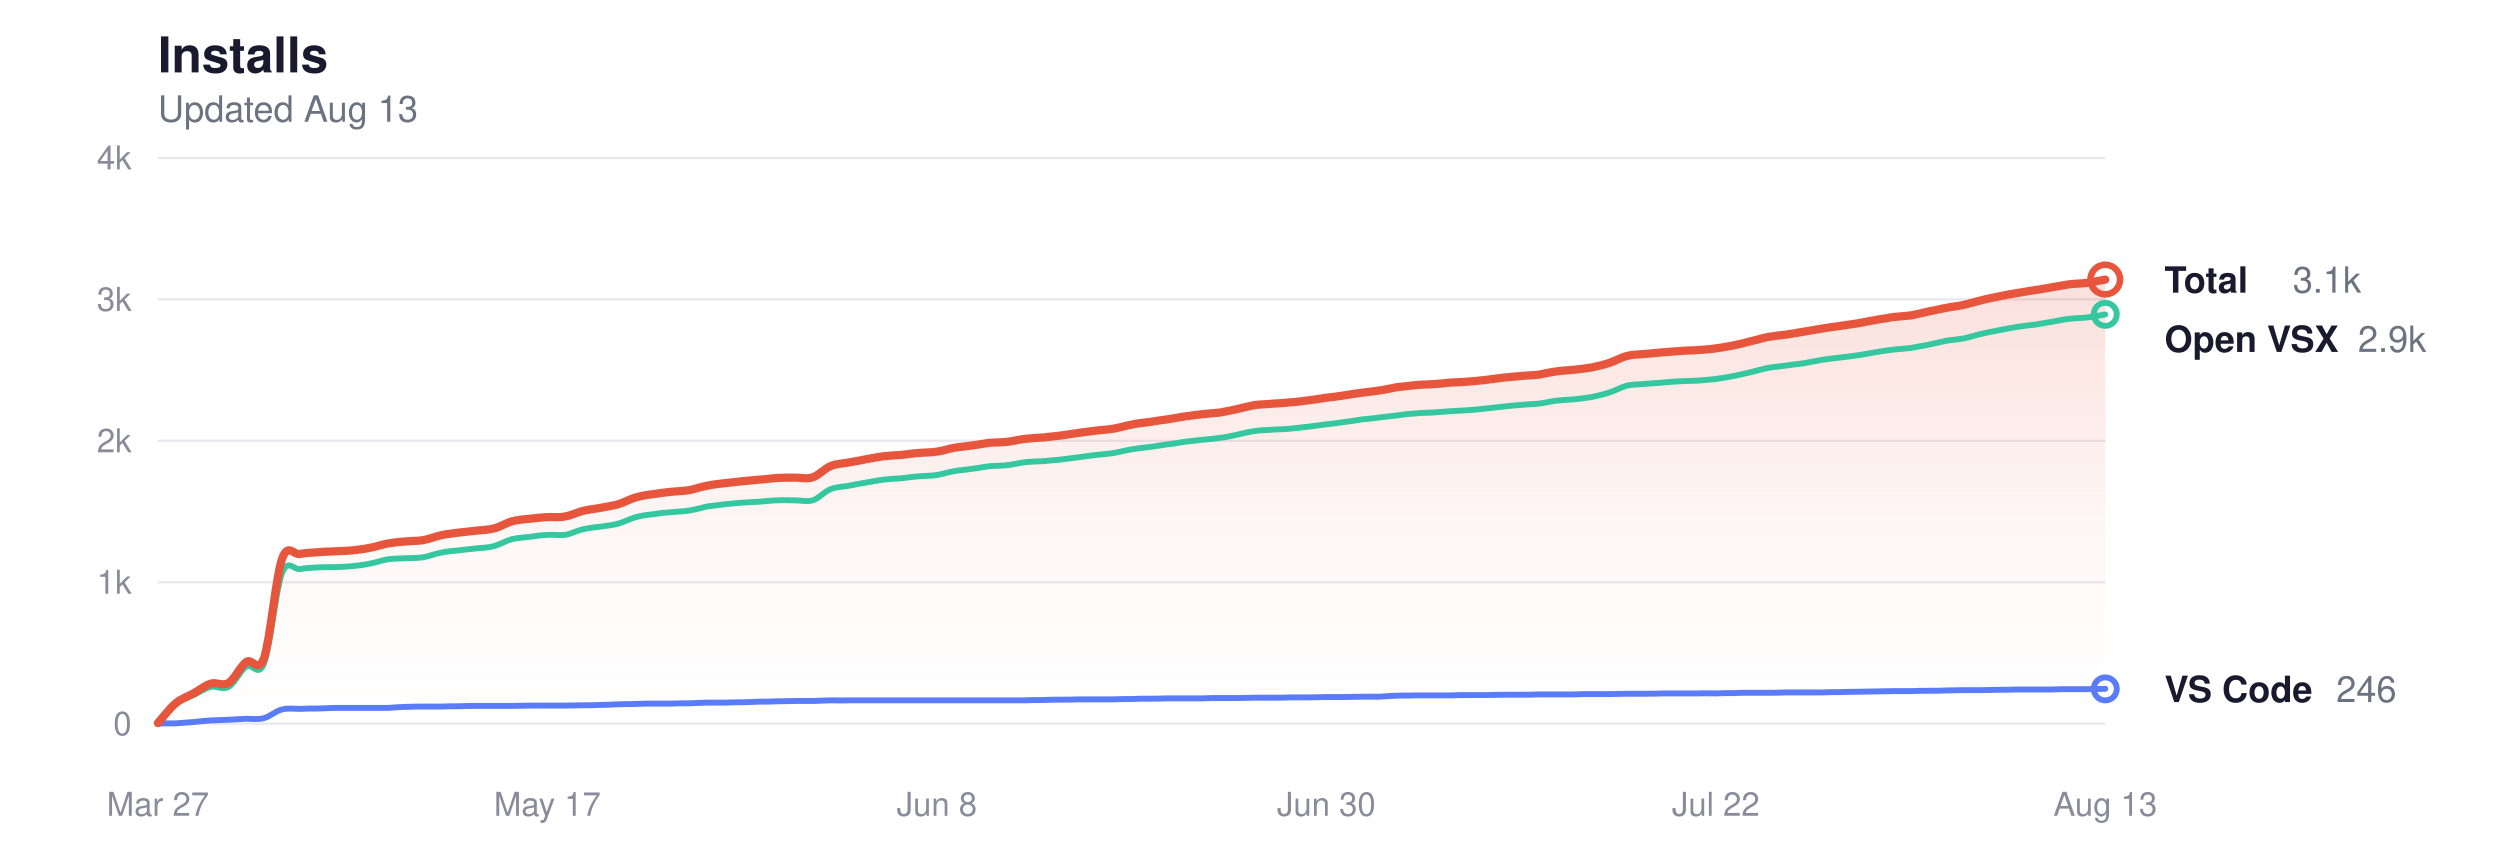
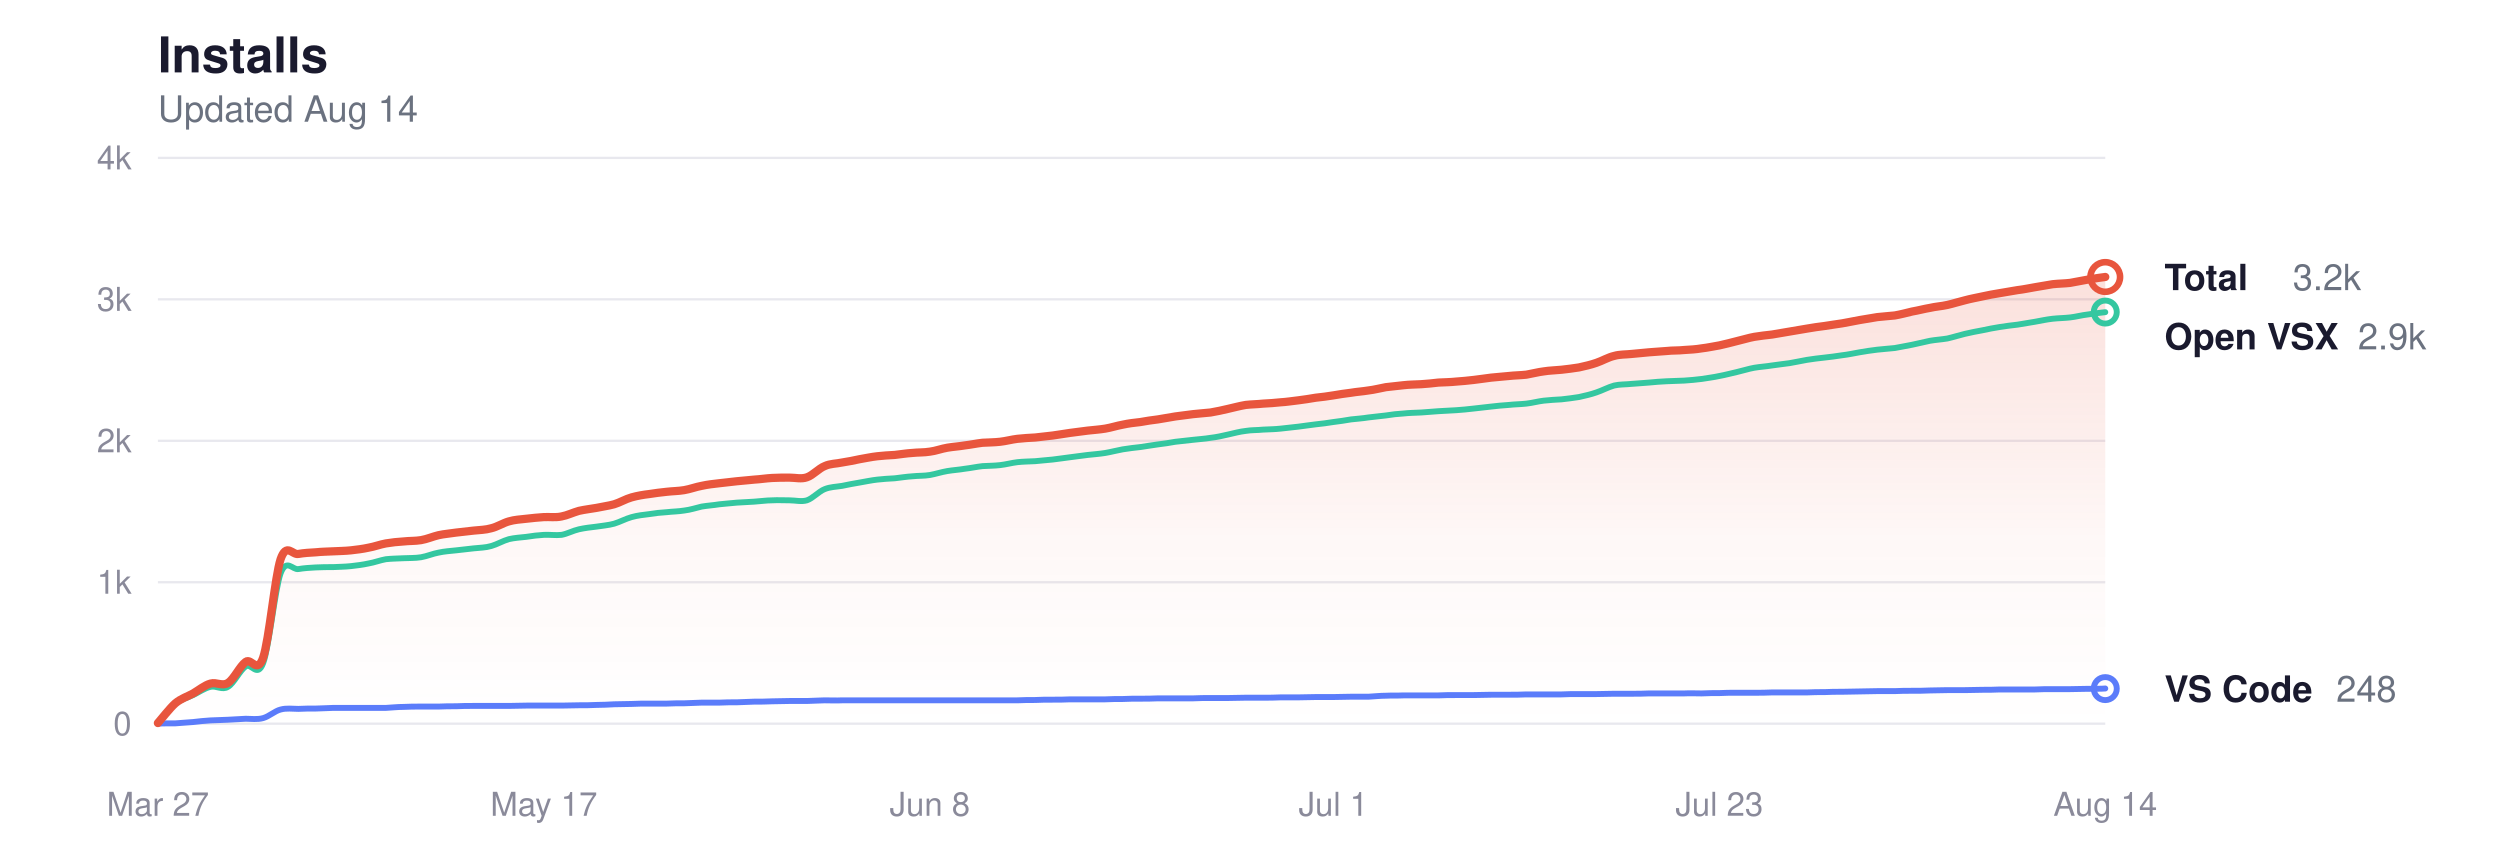
<svg xmlns="http://www.w3.org/2000/svg" viewBox="0 0 760 260" width="760" height="260" role="img" aria-label="Glassy install history">
  <style>
  svg { color-scheme: light dark; }
  .title      { fill: #1a1a2e; font-size: 15px; font-weight: 600; }
  .subtitle   { fill: #6b7280; font-size: 11px; font-weight: 400; }
  .grid       { stroke: #e8e8ee; }
  .axis-label { fill: #8a8a9a; font-size: 10px; }
  .line-total   { stroke: #e8553d; }
  .line-vscode  { stroke: #5b7cfa; }
  .line-openvsx { stroke: #34c7a0; }
  .dot-total   { fill: transparent; stroke: #e8553d; }
  .dot-vscode  { fill: transparent; stroke: #5b7cfa; }
  .dot-openvsx { fill: transparent; stroke: #34c7a0; }
  .end-label       { fill: #1a1a2e; font-size: 11px; font-weight: 600; }
  .end-value       { fill: #6b7280; font-size: 11px; font-weight: 400; }
  .area-total-top    { stop-color: #e8553d; }
  .area-total-bottom { stop-color: #e8553d; }

  @media (prefers-color-scheme: dark) {
    .title      { fill: #e2e2e8; }
    .subtitle   { fill: #8b949e; }
    .grid       { stroke: #2d2d3d; }
    .axis-label { fill: #6e7681; }
    .line-total   { stroke: #ff9b85; }
    .line-vscode  { stroke: #8da4ff; }
    .line-openvsx { stroke: #5eead4; }
    .dot-total   { stroke: #ff9b85; }
    .dot-vscode  { stroke: #8da4ff; }
    .dot-openvsx { stroke: #5eead4; }
    .end-label       { fill: #e2e2e8; }
    .end-value       { fill: #8b949e; }
    .area-total-top    { stop-color: #ff9b85; }
    .area-total-bottom { stop-color: #ff9b85; }
  }
</style>
  <defs>
    <linearGradient id="areaGrad" x1="0" y1="0" x2="0" y2="1">
      <stop offset="0%" class="area-total-top" stop-opacity="0.18" />
      <stop offset="60%" class="area-total-bottom" stop-opacity="0.04" />
      <stop offset="100%" class="area-total-bottom" stop-opacity="0" />
    </linearGradient>
  </defs>
  <text x="48" y="22" class="title" font-family="-apple-system, BlinkMacSystemFont, 'Segoe UI', Helvetica, sans-serif">Installs</text>
-   <text x="48" y="37" class="subtitle" font-family="-apple-system, BlinkMacSystemFont, 'Segoe UI', Helvetica, sans-serif">Updated Aug 13</text>
+   <text x="48" y="37" class="subtitle" font-family="-apple-system, BlinkMacSystemFont, 'Segoe UI', Helvetica, sans-serif">Updated Aug 14</text>
  <line x1="48" y1="220" x2="640" y2="220" class="grid" stroke-width="0.7" />
  <text x="40" y="223.5" class="axis-label" text-anchor="end" font-family="-apple-system, BlinkMacSystemFont, 'Segoe UI', Helvetica, sans-serif">0</text>
  <line x1="48" y1="177" x2="640" y2="177" class="grid" stroke-width="0.7" />
  <text x="40" y="180.5" class="axis-label" text-anchor="end" font-family="-apple-system, BlinkMacSystemFont, 'Segoe UI', Helvetica, sans-serif">1k</text>
  <line x1="48" y1="134" x2="640" y2="134" class="grid" stroke-width="0.7" />
  <text x="40" y="137.5" class="axis-label" text-anchor="end" font-family="-apple-system, BlinkMacSystemFont, 'Segoe UI', Helvetica, sans-serif">2k</text>
  <line x1="48" y1="91" x2="640" y2="91" class="grid" stroke-width="0.7" />
  <text x="40" y="94.5" class="axis-label" text-anchor="end" font-family="-apple-system, BlinkMacSystemFont, 'Segoe UI', Helvetica, sans-serif">3k</text>
  <line x1="48" y1="48" x2="640" y2="48" class="grid" stroke-width="0.7" />
  <text x="40" y="51.5" class="axis-label" text-anchor="end" font-family="-apple-system, BlinkMacSystemFont, 'Segoe UI', Helvetica, sans-serif">4k</text>
  <text x="48" y="248" class="axis-label" text-anchor="middle" font-family="-apple-system, BlinkMacSystemFont, 'Segoe UI', Helvetica, sans-serif">Mar 27</text>
-   <text x="166.4" y="248" class="axis-label" text-anchor="middle" font-family="-apple-system, BlinkMacSystemFont, 'Segoe UI', Helvetica, sans-serif">May 17</text>
-   <text x="284.8" y="248" class="axis-label" text-anchor="middle" font-family="-apple-system, BlinkMacSystemFont, 'Segoe UI', Helvetica, sans-serif">Jun 8</text>
-   <text x="403.2" y="248" class="axis-label" text-anchor="middle" font-family="-apple-system, BlinkMacSystemFont, 'Segoe UI', Helvetica, sans-serif">Jun 30</text>
-   <text x="521.6" y="248" class="axis-label" text-anchor="middle" font-family="-apple-system, BlinkMacSystemFont, 'Segoe UI', Helvetica, sans-serif">Jul 22</text>
-   <text x="640" y="248" class="axis-label" text-anchor="middle" font-family="-apple-system, BlinkMacSystemFont, 'Segoe UI', Helvetica, sans-serif">Aug 13</text>
-   <path d="M48.0,219.8 C48.9,218.8 51.6,215.3 53.4,213.8 C55.2,212.3 57.0,211.8 58.8,210.8 C60.6,209.8 62.4,208.3 64.1,207.8 C65.9,207.3 67.7,208.7 69.5,207.6 C71.3,206.5 73.1,202.5 74.9,201.2 C76.7,199.9 78.5,205.1 80.3,199.9 C82.1,194.7 83.9,175.2 85.7,170.0 C87.5,164.8 89.3,168.8 91.1,168.4 C92.8,168.1 94.6,168.0 96.4,167.9 C98.2,167.7 100.0,167.7 101.8,167.6 C103.6,167.5 105.4,167.5 107.2,167.3 C109.0,167.1 110.8,166.9 112.6,166.5 C114.4,166.2 116.2,165.5 118.0,165.2 C119.8,164.9 121.6,164.7 123.3,164.6 C125.1,164.4 126.9,164.5 128.7,164.2 C130.5,163.9 132.3,163.1 134.1,162.7 C135.9,162.3 137.7,162.2 139.5,161.9 C141.3,161.7 143.1,161.5 144.9,161.3 C146.7,161.1 148.5,161.1 150.3,160.6 C152.0,160.2 153.8,159.0 155.6,158.5 C157.4,158.0 159.2,157.9 161.0,157.7 C162.8,157.5 164.6,157.3 166.4,157.2 C168.2,157.1 170.0,157.4 171.8,157.0 C173.6,156.7 175.4,155.8 177.2,155.3 C179.0,154.9 180.8,154.7 182.5,154.4 C184.3,154.0 186.1,153.8 187.9,153.3 C189.7,152.8 191.5,151.7 193.3,151.2 C195.1,150.7 196.9,150.4 198.7,150.2 C200.5,149.9 202.3,149.7 204.1,149.5 C205.9,149.3 207.7,149.3 209.5,149.0 C211.2,148.7 213.0,148.0 214.8,147.7 C216.6,147.3 218.4,147.1 220.2,146.9 C222.0,146.7 223.8,146.5 225.6,146.3 C227.4,146.1 229.2,146.0 231.0,145.8 C232.8,145.7 234.6,145.4 236.4,145.3 C238.2,145.2 240.0,145.2 241.7,145.2 C243.5,145.2 245.3,145.7 247.1,145.1 C248.9,144.5 250.7,142.4 252.5,141.7 C254.3,140.9 256.1,141.0 257.9,140.6 C259.7,140.3 261.5,140.0 263.3,139.6 C265.1,139.3 266.9,138.9 268.7,138.7 C270.4,138.5 272.2,138.4 274.0,138.3 C275.8,138.1 277.6,137.8 279.4,137.7 C281.2,137.5 283.0,137.6 284.8,137.3 C286.6,137.1 288.4,136.4 290.2,136.1 C292.0,135.8 293.8,135.7 295.6,135.4 C297.4,135.2 299.2,134.8 300.9,134.6 C302.7,134.5 304.5,134.5 306.3,134.3 C308.1,134.1 309.9,133.6 311.7,133.4 C313.5,133.2 315.3,133.1 317.1,133.0 C318.9,132.8 320.7,132.6 322.5,132.4 C324.3,132.1 326.1,131.9 327.9,131.6 C329.6,131.4 331.4,131.1 333.2,130.9 C335.0,130.7 336.8,130.6 338.6,130.3 C340.4,130.0 342.2,129.4 344.0,129.1 C345.8,128.7 347.6,128.5 349.4,128.3 C351.2,128.0 353.0,127.7 354.8,127.5 C356.6,127.2 358.4,126.9 360.1,126.6 C361.9,126.4 363.7,126.1 365.5,125.9 C367.3,125.7 369.1,125.6 370.9,125.4 C372.7,125.1 374.5,124.7 376.3,124.3 C378.1,123.9 379.9,123.4 381.7,123.1 C383.5,122.9 385.3,122.9 387.1,122.7 C388.8,122.6 390.6,122.5 392.4,122.3 C394.2,122.2 396.0,121.9 397.8,121.7 C399.6,121.5 401.4,121.2 403.2,120.9 C405.0,120.7 406.8,120.5 408.6,120.2 C410.4,119.9 412.2,119.6 414.0,119.4 C415.8,119.1 417.6,119.0 419.3,118.7 C421.1,118.5 422.9,118.0 424.7,117.7 C426.5,117.5 428.3,117.3 430.1,117.1 C431.9,116.9 433.7,116.9 435.5,116.8 C437.3,116.7 439.1,116.5 440.9,116.3 C442.7,116.2 444.5,116.2 446.3,116.0 C448.0,115.9 449.8,115.7 451.6,115.5 C453.4,115.3 455.2,115.0 457.0,114.8 C458.8,114.6 460.6,114.5 462.4,114.3 C464.2,114.1 466.0,114.1 467.8,113.9 C469.6,113.6 471.4,113.1 473.2,112.9 C475.0,112.6 476.8,112.6 478.5,112.4 C480.3,112.2 482.1,112.0 483.9,111.7 C485.7,111.3 487.5,110.9 489.3,110.3 C491.1,109.7 492.9,108.6 494.7,108.2 C496.5,107.7 498.3,107.8 500.1,107.6 C501.9,107.4 503.7,107.3 505.5,107.1 C507.2,107.0 509.0,106.8 510.8,106.7 C512.6,106.5 514.4,106.6 516.2,106.4 C518.0,106.3 519.8,106.2 521.6,105.9 C523.4,105.7 525.2,105.3 527.0,105.0 C528.8,104.6 530.6,104.2 532.4,103.7 C534.2,103.3 536.0,102.7 537.7,102.4 C539.5,102.1 541.3,101.9 543.1,101.7 C544.9,101.4 546.7,101.1 548.5,100.8 C550.3,100.5 552.1,100.2 553.9,99.9 C555.7,99.6 557.5,99.3 559.3,99.1 C561.1,98.8 562.9,98.6 564.7,98.3 C566.4,98.0 568.2,97.6 570.0,97.3 C571.8,97.0 573.6,96.7 575.4,96.4 C577.2,96.2 579.0,96.1 580.8,95.9 C582.6,95.6 584.4,95.1 586.2,94.7 C588.0,94.4 589.8,93.9 591.6,93.6 C593.4,93.2 595.2,93.1 596.9,92.7 C598.7,92.3 600.5,91.7 602.3,91.3 C604.1,90.8 605.9,90.5 607.7,90.1 C609.5,89.7 611.3,89.4 613.1,89.1 C614.9,88.8 616.7,88.5 618.5,88.2 C620.3,88.0 622.1,87.6 623.9,87.3 C625.6,87.0 627.4,86.7 629.2,86.4 C631.0,86.2 632.8,86.2 634.6,86.0 C636.4,85.7 639.1,85.1 640.0,85.0 L640.0,220.0 L48.0,220.0 Z" fill="url(#areaGrad)" />
-   <path d="M48.0,219.9 C48.9,218.9 51.6,215.3 53.4,213.9 C55.2,212.5 57.0,212.2 58.8,211.3 C60.6,210.5 62.4,209.2 64.1,208.8 C65.9,208.4 67.7,209.9 69.5,208.8 C71.3,207.8 73.1,203.8 74.9,202.6 C76.7,201.4 78.5,206.3 80.3,201.6 C82.1,196.9 83.9,179.1 85.7,174.3 C87.5,169.6 89.3,173.3 91.1,173.0 C92.8,172.7 94.6,172.6 96.4,172.5 C98.2,172.4 100.0,172.4 101.8,172.4 C103.6,172.3 105.4,172.3 107.2,172.1 C109.0,171.9 110.8,171.7 112.6,171.3 C114.4,171.0 116.2,170.3 118.0,170.0 C119.8,169.8 121.6,169.8 123.3,169.7 C125.1,169.6 126.9,169.7 128.7,169.4 C130.5,169.1 132.3,168.3 134.1,168.0 C135.9,167.6 137.7,167.5 139.5,167.3 C141.3,167.1 143.1,166.9 144.9,166.7 C146.7,166.5 148.5,166.5 150.3,166.0 C152.0,165.5 153.8,164.4 155.6,163.9 C157.4,163.5 159.2,163.4 161.0,163.2 C162.8,162.9 164.6,162.7 166.4,162.6 C168.2,162.5 170.0,162.8 171.8,162.6 C173.6,162.3 175.4,161.3 177.2,160.9 C179.0,160.5 180.8,160.3 182.5,160.1 C184.3,159.8 186.1,159.7 187.9,159.2 C189.7,158.7 191.5,157.7 193.3,157.2 C195.1,156.7 196.9,156.5 198.7,156.3 C200.5,156.0 202.3,155.8 204.1,155.7 C205.9,155.5 207.7,155.5 209.5,155.2 C211.2,155.0 213.0,154.4 214.8,154.0 C216.6,153.7 218.4,153.6 220.2,153.3 C222.0,153.1 223.8,153.0 225.6,152.8 C227.4,152.7 229.2,152.6 231.0,152.5 C232.8,152.4 234.6,152.1 236.4,152.1 C238.2,152.0 240.0,152.1 241.7,152.1 C243.5,152.1 245.3,152.6 247.1,152.1 C248.9,151.5 250.7,149.4 252.5,148.7 C254.3,148.0 256.1,148.0 257.9,147.7 C259.7,147.3 261.5,147.0 263.3,146.7 C265.1,146.4 266.9,146.0 268.7,145.8 C270.4,145.6 272.2,145.5 274.0,145.4 C275.8,145.2 277.6,144.9 279.4,144.8 C281.2,144.6 283.0,144.7 284.8,144.4 C286.6,144.1 288.4,143.5 290.2,143.2 C292.0,142.9 293.8,142.8 295.6,142.5 C297.4,142.3 299.2,141.9 300.9,141.7 C302.7,141.6 304.5,141.6 306.3,141.4 C308.1,141.2 309.9,140.7 311.7,140.5 C313.5,140.3 315.3,140.3 317.1,140.2 C318.9,140.0 320.7,139.9 322.5,139.7 C324.3,139.5 326.1,139.2 327.9,139.0 C329.6,138.8 331.4,138.5 333.2,138.3 C335.0,138.1 336.8,138.0 338.6,137.7 C340.4,137.4 342.2,136.9 344.0,136.6 C345.8,136.3 347.6,136.1 349.4,135.9 C351.2,135.6 353.0,135.4 354.8,135.1 C356.6,134.9 358.4,134.6 360.1,134.3 C361.9,134.1 363.7,133.9 365.5,133.7 C367.3,133.5 369.1,133.4 370.9,133.1 C372.7,132.9 374.5,132.5 376.3,132.1 C378.1,131.7 379.9,131.2 381.7,131.0 C383.5,130.7 385.3,130.8 387.1,130.6 C388.8,130.5 390.6,130.5 392.4,130.3 C394.2,130.1 396.0,129.9 397.8,129.7 C399.6,129.5 401.4,129.2 403.2,129.0 C405.0,128.8 406.8,128.6 408.6,128.3 C410.4,128.1 412.2,127.8 414.0,127.5 C415.8,127.3 417.6,127.2 419.3,126.9 C421.1,126.7 422.9,126.5 424.7,126.3 C426.5,126.0 428.3,125.8 430.1,125.7 C431.9,125.5 433.7,125.5 435.5,125.4 C437.3,125.3 439.1,125.1 440.9,125.0 C442.7,124.9 444.5,124.8 446.3,124.7 C448.0,124.6 449.8,124.4 451.6,124.2 C453.4,124.0 455.2,123.8 457.0,123.6 C458.8,123.4 460.6,123.2 462.4,123.1 C464.2,122.9 466.0,122.9 467.8,122.7 C469.6,122.5 471.4,122.0 473.2,121.8 C475.0,121.6 476.8,121.5 478.5,121.4 C480.3,121.2 482.1,121.0 483.9,120.7 C485.7,120.3 487.5,119.9 489.3,119.3 C491.1,118.7 492.9,117.7 494.7,117.2 C496.5,116.8 498.3,116.9 500.1,116.7 C501.9,116.6 503.7,116.4 505.5,116.3 C507.2,116.1 509.0,116.0 510.8,115.9 C512.6,115.8 514.4,115.8 516.2,115.7 C518.0,115.6 519.8,115.4 521.6,115.2 C523.4,114.9 525.2,114.7 527.0,114.3 C528.8,114.0 530.6,113.5 532.4,113.1 C534.2,112.7 536.0,112.1 537.7,111.8 C539.5,111.5 541.3,111.4 543.1,111.1 C544.9,110.9 546.7,110.6 548.5,110.4 C550.3,110.1 552.1,109.7 553.9,109.4 C555.7,109.1 557.5,108.9 559.3,108.7 C561.1,108.5 562.9,108.3 564.7,108.0 C566.4,107.8 568.2,107.4 570.0,107.1 C571.8,106.8 573.6,106.5 575.4,106.3 C577.2,106.1 579.0,106.0 580.8,105.8 C582.6,105.5 584.4,105.1 586.2,104.8 C588.0,104.4 589.8,104.0 591.6,103.6 C593.4,103.3 595.2,103.2 596.9,102.9 C598.7,102.5 600.5,101.9 602.3,101.5 C604.1,101.1 605.9,100.7 607.7,100.4 C609.5,100.0 611.3,99.7 613.1,99.4 C614.9,99.1 616.7,98.9 618.5,98.7 C620.3,98.4 622.1,98.1 623.9,97.8 C625.6,97.5 627.4,97.1 629.2,96.9 C631.0,96.7 632.8,96.7 634.6,96.5 C636.4,96.3 639.1,95.7 640.0,95.6" fill="none" class="line-openvsx" stroke-width="1.8" stroke-linecap="round" stroke-linejoin="round" />
-   <path d="M48.0,220.0 C48.9,219.9 51.6,219.9 53.4,219.9 C55.2,219.8 57.0,219.6 58.8,219.5 C60.6,219.3 62.4,219.1 64.1,219.0 C65.9,218.9 67.7,218.9 69.5,218.8 C71.3,218.7 73.1,218.6 74.9,218.5 C76.7,218.5 78.5,218.8 80.3,218.3 C82.1,217.8 83.9,216.1 85.7,215.7 C87.5,215.2 89.3,215.5 91.1,215.5 C92.8,215.4 94.6,215.4 96.4,215.4 C98.2,215.3 100.0,215.3 101.8,215.2 C103.6,215.2 105.4,215.2 107.2,215.2 C109.0,215.2 110.8,215.2 112.6,215.2 C114.4,215.2 116.2,215.2 118.0,215.2 C119.8,215.1 121.6,214.9 123.3,214.9 C125.1,214.8 126.9,214.8 128.7,214.8 C130.5,214.8 132.3,214.8 134.1,214.8 C135.9,214.7 137.7,214.7 139.5,214.7 C141.3,214.6 143.1,214.6 144.9,214.6 C146.7,214.6 148.5,214.6 150.3,214.6 C152.0,214.6 153.8,214.6 155.6,214.6 C157.4,214.6 159.2,214.5 161.0,214.5 C162.8,214.5 164.6,214.5 166.4,214.5 C168.2,214.5 170.0,214.5 171.8,214.5 C173.6,214.5 175.4,214.4 177.2,214.4 C179.0,214.4 180.8,214.4 182.5,214.3 C184.3,214.3 186.1,214.2 187.9,214.1 C189.7,214.1 191.5,214.0 193.3,214.0 C195.1,213.9 196.9,213.9 198.7,213.9 C200.5,213.9 202.3,213.9 204.1,213.9 C205.9,213.8 207.7,213.8 209.5,213.8 C211.2,213.7 213.0,213.7 214.8,213.6 C216.6,213.6 218.4,213.6 220.2,213.6 C222.0,213.5 223.8,213.5 225.6,213.5 C227.4,213.4 229.2,213.4 231.0,213.3 C232.8,213.3 234.6,213.3 236.4,213.2 C238.2,213.2 240.0,213.1 241.7,213.1 C243.5,213.1 245.3,213.1 247.1,213.1 C248.9,213.0 250.7,213.0 252.5,212.9 C254.3,212.9 256.1,213.0 257.9,212.9 C259.7,212.9 261.5,212.9 263.3,212.9 C265.1,212.9 266.9,212.9 268.7,212.9 C270.4,212.9 272.2,212.9 274.0,212.9 C275.8,212.9 277.6,212.9 279.4,212.9 C281.2,212.9 283.0,212.9 284.8,212.9 C286.6,212.9 288.4,212.9 290.2,212.9 C292.0,212.9 293.8,212.9 295.6,212.9 C297.4,212.9 299.2,212.9 300.9,212.9 C302.7,212.9 304.5,212.9 306.3,212.9 C308.1,212.9 309.9,212.9 311.7,212.9 C313.5,212.8 315.3,212.8 317.1,212.8 C318.9,212.7 320.7,212.7 322.5,212.7 C324.3,212.7 326.1,212.7 327.9,212.6 C329.6,212.6 331.4,212.6 333.2,212.6 C335.0,212.6 336.8,212.6 338.6,212.6 C340.4,212.5 342.2,212.5 344.0,212.5 C345.8,212.4 347.6,212.4 349.4,212.4 C351.2,212.4 353.0,212.4 354.8,212.3 C356.6,212.3 358.4,212.3 360.1,212.3 C361.9,212.3 363.7,212.3 365.5,212.3 C367.3,212.2 369.1,212.2 370.9,212.2 C372.7,212.2 374.5,212.2 376.3,212.2 C378.1,212.2 379.9,212.1 381.7,212.1 C383.5,212.1 385.3,212.1 387.1,212.1 C388.8,212.1 390.6,212.1 392.4,212.0 C394.2,212.0 396.0,212.0 397.8,212.0 C399.6,212.0 401.4,211.9 403.2,211.9 C405.0,211.9 406.8,211.9 408.6,211.9 C410.4,211.9 412.2,211.8 414.0,211.8 C415.8,211.8 417.6,211.8 419.3,211.8 C421.1,211.7 422.9,211.5 424.7,211.5 C426.5,211.4 428.3,211.5 430.1,211.4 C431.9,211.4 433.7,211.4 435.5,211.4 C437.3,211.4 439.1,211.4 440.9,211.4 C442.7,211.3 444.5,211.3 446.3,211.3 C448.0,211.3 449.8,211.3 451.6,211.3 C453.4,211.3 455.2,211.2 457.0,211.2 C458.8,211.2 460.6,211.2 462.4,211.2 C464.2,211.2 466.0,211.2 467.8,211.1 C469.6,211.1 471.4,211.1 473.2,211.1 C475.0,211.1 476.8,211.1 478.5,211.1 C480.3,211.0 482.1,211.0 483.9,211.0 C485.7,211.0 487.5,211.0 489.3,211.0 C491.1,211.0 492.9,210.9 494.7,210.9 C496.5,210.9 498.3,210.9 500.1,210.9 C501.9,210.9 503.7,210.9 505.5,210.8 C507.2,210.8 509.0,210.8 510.8,210.8 C512.6,210.8 514.4,210.8 516.2,210.8 C518.0,210.7 519.8,210.8 521.6,210.8 C523.4,210.7 525.2,210.7 527.0,210.7 C528.8,210.6 530.6,210.6 532.4,210.6 C534.2,210.6 536.0,210.6 537.7,210.6 C539.5,210.6 541.3,210.6 543.1,210.5 C544.9,210.5 546.7,210.5 548.5,210.5 C550.3,210.5 552.1,210.5 553.9,210.5 C555.7,210.4 557.5,210.4 559.3,210.4 C561.1,210.3 562.9,210.3 564.7,210.3 C566.4,210.3 568.2,210.2 570.0,210.2 C571.8,210.2 573.6,210.1 575.4,210.1 C577.2,210.1 579.0,210.1 580.8,210.1 C582.6,210.0 584.4,210.0 586.2,210.0 C588.0,210.0 589.8,210.0 591.6,209.9 C593.4,209.9 595.2,209.8 596.9,209.8 C598.7,209.8 600.5,209.8 602.3,209.8 C604.1,209.8 605.9,209.7 607.7,209.7 C609.5,209.7 611.3,209.7 613.1,209.6 C614.9,209.6 616.7,209.6 618.5,209.6 C620.3,209.6 622.1,209.6 623.9,209.6 C625.6,209.5 627.4,209.5 629.2,209.5 C631.0,209.5 632.8,209.5 634.6,209.5 C636.4,209.5 639.1,209.4 640.0,209.4" fill="none" class="line-vscode" stroke-width="1.8" stroke-linecap="round" stroke-linejoin="round" />
-   <path d="M48.0,219.8 C48.9,218.8 51.6,215.3 53.4,213.8 C55.2,212.3 57.0,211.8 58.8,210.8 C60.6,209.8 62.4,208.3 64.1,207.8 C65.9,207.3 67.7,208.7 69.5,207.6 C71.3,206.5 73.1,202.5 74.9,201.2 C76.7,199.9 78.5,205.1 80.3,199.9 C82.1,194.7 83.9,175.2 85.7,170.0 C87.5,164.8 89.3,168.8 91.1,168.4 C92.8,168.1 94.6,168.0 96.4,167.9 C98.2,167.7 100.0,167.7 101.8,167.6 C103.6,167.5 105.4,167.5 107.2,167.3 C109.0,167.1 110.8,166.9 112.6,166.5 C114.4,166.2 116.2,165.5 118.0,165.2 C119.8,164.9 121.6,164.7 123.3,164.6 C125.1,164.4 126.9,164.5 128.7,164.2 C130.5,163.9 132.3,163.1 134.1,162.7 C135.9,162.3 137.7,162.2 139.5,161.9 C141.3,161.7 143.1,161.5 144.9,161.3 C146.7,161.1 148.5,161.1 150.3,160.6 C152.0,160.2 153.8,159.0 155.6,158.5 C157.4,158.0 159.2,157.9 161.0,157.7 C162.8,157.5 164.6,157.3 166.4,157.2 C168.2,157.1 170.0,157.4 171.8,157.0 C173.6,156.7 175.4,155.8 177.2,155.3 C179.0,154.9 180.8,154.7 182.5,154.4 C184.3,154.0 186.1,153.8 187.9,153.3 C189.7,152.8 191.5,151.7 193.3,151.2 C195.1,150.7 196.9,150.4 198.7,150.2 C200.5,149.9 202.3,149.7 204.1,149.5 C205.9,149.3 207.7,149.3 209.5,149.0 C211.2,148.7 213.0,148.0 214.8,147.7 C216.6,147.3 218.4,147.1 220.2,146.9 C222.0,146.7 223.8,146.5 225.6,146.3 C227.4,146.1 229.2,146.0 231.0,145.8 C232.8,145.7 234.6,145.4 236.4,145.3 C238.2,145.2 240.0,145.2 241.7,145.2 C243.5,145.2 245.3,145.7 247.1,145.1 C248.9,144.5 250.7,142.4 252.5,141.7 C254.3,140.9 256.1,141.0 257.9,140.6 C259.7,140.3 261.5,140.0 263.3,139.6 C265.1,139.3 266.9,138.9 268.7,138.7 C270.4,138.5 272.2,138.4 274.0,138.3 C275.8,138.1 277.6,137.8 279.4,137.7 C281.2,137.5 283.0,137.6 284.8,137.3 C286.6,137.1 288.4,136.4 290.2,136.1 C292.0,135.8 293.8,135.7 295.6,135.4 C297.4,135.2 299.2,134.8 300.9,134.6 C302.7,134.5 304.5,134.5 306.3,134.3 C308.1,134.1 309.9,133.6 311.7,133.4 C313.5,133.2 315.3,133.1 317.1,133.0 C318.9,132.8 320.7,132.6 322.5,132.4 C324.3,132.1 326.1,131.9 327.9,131.6 C329.6,131.4 331.4,131.1 333.2,130.9 C335.0,130.7 336.8,130.6 338.6,130.3 C340.4,130.0 342.2,129.4 344.0,129.1 C345.8,128.7 347.6,128.5 349.4,128.3 C351.2,128.0 353.0,127.7 354.8,127.5 C356.6,127.2 358.4,126.9 360.1,126.6 C361.9,126.4 363.7,126.1 365.5,125.9 C367.3,125.7 369.1,125.6 370.9,125.4 C372.7,125.1 374.5,124.7 376.3,124.3 C378.1,123.9 379.9,123.4 381.7,123.1 C383.5,122.9 385.3,122.9 387.1,122.7 C388.8,122.6 390.6,122.5 392.4,122.3 C394.2,122.2 396.0,121.9 397.8,121.7 C399.6,121.5 401.4,121.2 403.2,120.9 C405.0,120.7 406.8,120.5 408.6,120.2 C410.4,119.9 412.2,119.6 414.0,119.4 C415.8,119.1 417.6,119.0 419.3,118.7 C421.1,118.5 422.9,118.0 424.7,117.7 C426.5,117.5 428.3,117.3 430.1,117.1 C431.9,116.9 433.7,116.9 435.5,116.8 C437.3,116.7 439.1,116.5 440.9,116.3 C442.7,116.2 444.5,116.2 446.3,116.0 C448.0,115.9 449.8,115.7 451.6,115.5 C453.4,115.3 455.2,115.0 457.0,114.8 C458.8,114.6 460.6,114.5 462.4,114.3 C464.2,114.1 466.0,114.1 467.8,113.9 C469.6,113.6 471.4,113.1 473.2,112.9 C475.0,112.6 476.8,112.6 478.5,112.4 C480.3,112.2 482.1,112.0 483.9,111.7 C485.7,111.3 487.5,110.9 489.3,110.3 C491.1,109.7 492.9,108.6 494.7,108.2 C496.5,107.7 498.3,107.8 500.1,107.6 C501.9,107.4 503.7,107.3 505.5,107.1 C507.2,107.0 509.0,106.8 510.8,106.7 C512.6,106.5 514.4,106.6 516.2,106.4 C518.0,106.3 519.8,106.2 521.6,105.9 C523.4,105.7 525.2,105.3 527.0,105.0 C528.8,104.6 530.6,104.2 532.4,103.7 C534.2,103.3 536.0,102.7 537.7,102.4 C539.5,102.1 541.3,101.9 543.1,101.7 C544.9,101.4 546.7,101.1 548.5,100.8 C550.3,100.5 552.1,100.2 553.9,99.9 C555.7,99.6 557.5,99.3 559.3,99.1 C561.1,98.8 562.9,98.6 564.7,98.3 C566.4,98.0 568.2,97.6 570.0,97.3 C571.8,97.0 573.6,96.7 575.4,96.4 C577.2,96.2 579.0,96.1 580.8,95.9 C582.6,95.6 584.4,95.1 586.2,94.7 C588.0,94.4 589.8,93.9 591.6,93.6 C593.4,93.2 595.2,93.1 596.9,92.7 C598.7,92.3 600.5,91.7 602.3,91.3 C604.1,90.8 605.9,90.5 607.7,90.1 C609.5,89.7 611.3,89.4 613.1,89.1 C614.9,88.8 616.7,88.5 618.5,88.2 C620.3,88.0 622.1,87.6 623.9,87.3 C625.6,87.0 627.4,86.7 629.2,86.4 C631.0,86.2 632.8,86.2 634.6,86.0 C636.4,85.7 639.1,85.1 640.0,85.0" fill="none" class="line-total" stroke-width="2.5" stroke-linecap="round" stroke-linejoin="round" />
-   <circle cx="640" cy="84.98" r="4.5" class="dot-total" stroke-width="2" />
-   <text x="658" y="88.98" class="end-label" font-family="-apple-system, BlinkMacSystemFont, 'Segoe UI', Helvetica, sans-serif">Total</text>
-   <text x="697" y="88.98" class="end-value" font-family="-apple-system, BlinkMacSystemFont, 'Segoe UI', Helvetica, sans-serif">3.1k</text>
-   <circle cx="640" cy="95.558" r="3.5" class="dot-openvsx" stroke-width="1.8" />
-   <text x="658" y="106.98" class="end-label" font-family="-apple-system, BlinkMacSystemFont, 'Segoe UI', Helvetica, sans-serif">Open VSX</text>
-   <text x="716.8" y="106.98" class="end-value" font-family="-apple-system, BlinkMacSystemFont, 'Segoe UI', Helvetica, sans-serif">2.9k</text>
-   <circle cx="640" cy="209.422" r="3.5" class="dot-vscode" stroke-width="1.8" />
-   <text x="658" y="213.422" class="end-label" font-family="-apple-system, BlinkMacSystemFont, 'Segoe UI', Helvetica, sans-serif">VS Code</text>
-   <text x="710.2" y="213.422" class="end-value" font-family="-apple-system, BlinkMacSystemFont, 'Segoe UI', Helvetica, sans-serif">246</text>
+   <text x="165.333" y="248" class="axis-label" text-anchor="middle" font-family="-apple-system, BlinkMacSystemFont, 'Segoe UI', Helvetica, sans-serif">May 17</text>
+   <text x="282.667" y="248" class="axis-label" text-anchor="middle" font-family="-apple-system, BlinkMacSystemFont, 'Segoe UI', Helvetica, sans-serif">Jun 8</text>
+   <text x="405.333" y="248" class="axis-label" text-anchor="middle" font-family="-apple-system, BlinkMacSystemFont, 'Segoe UI', Helvetica, sans-serif">Jul 1</text>
+   <text x="522.667" y="248" class="axis-label" text-anchor="middle" font-family="-apple-system, BlinkMacSystemFont, 'Segoe UI', Helvetica, sans-serif">Jul 23</text>
+   <text x="640" y="248" class="axis-label" text-anchor="middle" font-family="-apple-system, BlinkMacSystemFont, 'Segoe UI', Helvetica, sans-serif">Aug 14</text>
+   <path d="M48.0,219.8 C48.9,218.8 51.6,215.3 53.3,213.8 C55.1,212.3 56.9,211.8 58.7,210.8 C60.4,209.8 62.2,208.3 64.0,207.8 C65.8,207.3 67.6,208.7 69.3,207.6 C71.1,206.5 72.9,202.5 74.7,201.2 C76.4,199.9 78.2,205.1 80.0,199.9 C81.8,194.7 83.6,175.2 85.3,170.0 C87.1,164.8 88.9,168.8 90.7,168.4 C92.4,168.1 94.2,168.0 96.0,167.9 C97.8,167.7 99.6,167.7 101.3,167.6 C103.1,167.5 104.9,167.5 106.7,167.3 C108.4,167.1 110.2,166.9 112.0,166.5 C113.8,166.2 115.6,165.5 117.3,165.2 C119.1,164.9 120.9,164.7 122.7,164.6 C124.4,164.4 126.2,164.5 128.0,164.2 C129.8,163.9 131.6,163.1 133.3,162.7 C135.1,162.3 136.9,162.2 138.7,161.9 C140.4,161.7 142.2,161.5 144.0,161.3 C145.8,161.1 147.6,161.1 149.3,160.6 C151.1,160.2 152.9,159.0 154.7,158.5 C156.4,158.0 158.2,157.9 160.0,157.7 C161.8,157.5 163.6,157.3 165.3,157.2 C167.1,157.1 168.9,157.4 170.7,157.0 C172.4,156.7 174.2,155.8 176.0,155.3 C177.8,154.9 179.6,154.7 181.3,154.4 C183.1,154.0 184.9,153.8 186.7,153.3 C188.4,152.8 190.2,151.7 192.0,151.2 C193.8,150.7 195.6,150.4 197.3,150.2 C199.1,149.9 200.9,149.7 202.7,149.5 C204.4,149.3 206.2,149.3 208.0,149.0 C209.8,148.7 211.6,148.0 213.3,147.7 C215.1,147.3 216.9,147.1 218.7,146.9 C220.4,146.7 222.2,146.5 224.0,146.3 C225.8,146.1 227.6,146.0 229.3,145.8 C231.1,145.7 232.9,145.4 234.7,145.3 C236.4,145.2 238.2,145.2 240.0,145.2 C241.8,145.2 243.6,145.7 245.3,145.1 C247.1,144.5 248.9,142.4 250.7,141.7 C252.4,140.9 254.2,141.0 256.0,140.6 C257.8,140.3 259.6,140.0 261.3,139.6 C263.1,139.3 264.9,138.9 266.7,138.7 C268.4,138.5 270.2,138.4 272.0,138.3 C273.8,138.1 275.6,137.8 277.3,137.7 C279.1,137.5 280.9,137.6 282.7,137.3 C284.4,137.1 286.2,136.4 288.0,136.1 C289.8,135.8 291.6,135.7 293.3,135.4 C295.1,135.2 296.9,134.8 298.7,134.6 C300.4,134.5 302.2,134.5 304.0,134.3 C305.8,134.1 307.6,133.6 309.3,133.4 C311.1,133.2 312.9,133.1 314.7,133.0 C316.4,132.8 318.2,132.6 320.0,132.4 C321.8,132.1 323.6,131.9 325.3,131.6 C327.1,131.4 328.9,131.1 330.7,130.9 C332.4,130.7 334.2,130.6 336.0,130.3 C337.8,130.0 339.6,129.4 341.3,129.1 C343.1,128.7 344.9,128.5 346.7,128.3 C348.4,128.0 350.2,127.7 352.0,127.5 C353.8,127.2 355.6,126.9 357.3,126.6 C359.1,126.4 360.9,126.1 362.7,125.9 C364.4,125.7 366.2,125.6 368.0,125.4 C369.8,125.1 371.6,124.7 373.3,124.3 C375.1,123.9 376.9,123.4 378.7,123.1 C380.4,122.9 382.2,122.9 384.0,122.7 C385.8,122.6 387.6,122.5 389.3,122.3 C391.1,122.2 392.9,121.9 394.7,121.7 C396.4,121.5 398.2,121.2 400.0,120.9 C401.8,120.7 403.6,120.5 405.3,120.2 C407.1,119.9 408.9,119.6 410.7,119.4 C412.4,119.1 414.2,119.0 416.0,118.7 C417.8,118.5 419.6,118.0 421.3,117.7 C423.1,117.5 424.9,117.3 426.7,117.1 C428.4,116.9 430.2,116.9 432.0,116.8 C433.8,116.7 435.6,116.5 437.3,116.3 C439.1,116.2 440.9,116.2 442.7,116.0 C444.4,115.9 446.2,115.7 448.0,115.5 C449.8,115.3 451.6,115.0 453.3,114.8 C455.1,114.6 456.9,114.5 458.7,114.3 C460.4,114.1 462.2,114.1 464.0,113.9 C465.8,113.6 467.6,113.1 469.3,112.9 C471.1,112.6 472.9,112.6 474.7,112.4 C476.4,112.2 478.2,112.0 480.0,111.7 C481.8,111.3 483.6,110.9 485.3,110.3 C487.1,109.7 488.9,108.6 490.7,108.2 C492.4,107.7 494.2,107.8 496.0,107.6 C497.8,107.4 499.6,107.3 501.3,107.1 C503.1,107.0 504.9,106.8 506.7,106.7 C508.4,106.5 510.2,106.6 512.0,106.4 C513.8,106.3 515.6,106.2 517.3,105.9 C519.1,105.7 520.9,105.3 522.7,105.0 C524.4,104.6 526.2,104.2 528.0,103.7 C529.8,103.3 531.6,102.7 533.3,102.4 C535.1,102.1 536.9,101.9 538.7,101.7 C540.4,101.4 542.2,101.1 544.0,100.8 C545.8,100.5 547.6,100.2 549.3,99.9 C551.1,99.6 552.9,99.3 554.7,99.1 C556.4,98.8 558.2,98.6 560.0,98.3 C561.8,98.0 563.6,97.6 565.3,97.3 C567.1,97.0 568.9,96.7 570.7,96.4 C572.4,96.2 574.2,96.1 576.0,95.9 C577.8,95.6 579.6,95.1 581.3,94.7 C583.1,94.4 584.9,93.9 586.7,93.6 C588.4,93.2 590.2,93.1 592.0,92.7 C593.8,92.3 595.6,91.7 597.3,91.3 C599.1,90.8 600.9,90.5 602.7,90.1 C604.4,89.7 606.2,89.4 608.0,89.1 C609.8,88.8 611.6,88.5 613.3,88.2 C615.1,88.0 616.9,87.6 618.7,87.3 C620.4,87.0 622.2,86.7 624.0,86.4 C625.8,86.2 627.6,86.2 629.3,86.0 C631.1,85.7 632.9,85.3 634.7,85.0 C636.4,84.7 639.1,84.3 640.0,84.2 L640.0,220.0 L48.0,220.0 Z" fill="url(#areaGrad)" />
+   <path d="M48.0,219.9 C48.9,218.9 51.6,215.3 53.3,213.9 C55.1,212.5 56.9,212.2 58.7,211.3 C60.4,210.5 62.2,209.2 64.0,208.8 C65.8,208.4 67.6,209.9 69.3,208.8 C71.1,207.8 72.9,203.8 74.7,202.6 C76.4,201.4 78.2,206.3 80.0,201.6 C81.8,196.9 83.6,179.1 85.3,174.3 C87.1,169.6 88.9,173.3 90.7,173.0 C92.4,172.7 94.2,172.6 96.0,172.5 C97.8,172.4 99.6,172.4 101.3,172.4 C103.1,172.3 104.9,172.3 106.7,172.1 C108.4,171.9 110.2,171.7 112.0,171.3 C113.8,171.0 115.6,170.3 117.3,170.0 C119.1,169.8 120.9,169.8 122.7,169.7 C124.4,169.6 126.2,169.7 128.0,169.4 C129.8,169.1 131.6,168.3 133.3,168.0 C135.1,167.6 136.9,167.5 138.7,167.3 C140.4,167.1 142.2,166.9 144.0,166.7 C145.8,166.5 147.6,166.5 149.3,166.0 C151.1,165.5 152.9,164.4 154.7,163.9 C156.4,163.5 158.2,163.4 160.0,163.2 C161.8,162.9 163.6,162.7 165.3,162.6 C167.1,162.5 168.9,162.8 170.7,162.6 C172.4,162.3 174.2,161.3 176.0,160.9 C177.8,160.5 179.6,160.3 181.3,160.1 C183.1,159.8 184.9,159.7 186.7,159.2 C188.4,158.7 190.2,157.7 192.0,157.2 C193.8,156.7 195.6,156.5 197.3,156.3 C199.1,156.0 200.9,155.8 202.7,155.7 C204.4,155.5 206.2,155.5 208.0,155.2 C209.8,155.0 211.6,154.4 213.3,154.0 C215.1,153.7 216.9,153.6 218.7,153.3 C220.4,153.1 222.2,153.0 224.0,152.8 C225.8,152.7 227.6,152.6 229.3,152.5 C231.1,152.4 232.9,152.1 234.7,152.1 C236.4,152.0 238.2,152.1 240.0,152.1 C241.8,152.1 243.6,152.6 245.3,152.1 C247.1,151.5 248.9,149.4 250.7,148.7 C252.4,148.0 254.2,148.0 256.0,147.7 C257.8,147.3 259.6,147.0 261.3,146.7 C263.1,146.4 264.9,146.0 266.7,145.8 C268.4,145.6 270.2,145.5 272.0,145.4 C273.8,145.2 275.6,144.9 277.3,144.8 C279.1,144.6 280.9,144.7 282.7,144.4 C284.4,144.1 286.2,143.5 288.0,143.2 C289.8,142.9 291.6,142.8 293.3,142.5 C295.1,142.3 296.9,141.9 298.7,141.7 C300.4,141.6 302.2,141.6 304.0,141.4 C305.8,141.2 307.6,140.7 309.3,140.5 C311.1,140.3 312.9,140.3 314.7,140.2 C316.4,140.0 318.2,139.9 320.0,139.7 C321.8,139.5 323.6,139.2 325.3,139.0 C327.1,138.8 328.9,138.5 330.7,138.3 C332.4,138.1 334.2,138.0 336.0,137.7 C337.8,137.4 339.6,136.9 341.3,136.6 C343.1,136.3 344.9,136.1 346.7,135.9 C348.4,135.6 350.2,135.4 352.0,135.1 C353.8,134.9 355.6,134.6 357.3,134.3 C359.1,134.1 360.9,133.9 362.7,133.7 C364.4,133.5 366.2,133.4 368.0,133.1 C369.8,132.9 371.6,132.5 373.3,132.1 C375.1,131.7 376.9,131.2 378.7,131.0 C380.4,130.7 382.2,130.8 384.0,130.6 C385.8,130.5 387.6,130.5 389.3,130.3 C391.1,130.1 392.9,129.9 394.7,129.7 C396.4,129.5 398.2,129.2 400.0,129.0 C401.8,128.8 403.6,128.6 405.3,128.3 C407.1,128.1 408.9,127.8 410.7,127.5 C412.4,127.3 414.2,127.2 416.0,126.9 C417.8,126.7 419.6,126.5 421.3,126.3 C423.1,126.0 424.9,125.8 426.7,125.7 C428.4,125.5 430.2,125.5 432.0,125.4 C433.8,125.3 435.6,125.1 437.3,125.0 C439.1,124.9 440.9,124.8 442.7,124.7 C444.4,124.6 446.2,124.4 448.0,124.2 C449.8,124.0 451.6,123.8 453.3,123.6 C455.1,123.4 456.9,123.2 458.7,123.1 C460.4,122.9 462.2,122.9 464.0,122.7 C465.8,122.5 467.6,122.0 469.3,121.8 C471.1,121.6 472.9,121.5 474.7,121.4 C476.4,121.2 478.2,121.0 480.0,120.7 C481.8,120.3 483.6,119.9 485.3,119.3 C487.1,118.7 488.9,117.7 490.7,117.2 C492.4,116.8 494.2,116.9 496.0,116.7 C497.8,116.6 499.6,116.4 501.3,116.3 C503.1,116.1 504.9,116.0 506.7,115.9 C508.4,115.8 510.2,115.8 512.0,115.7 C513.8,115.6 515.6,115.4 517.3,115.2 C519.1,114.9 520.9,114.7 522.7,114.3 C524.4,114.0 526.2,113.5 528.0,113.1 C529.8,112.7 531.6,112.1 533.3,111.8 C535.1,111.5 536.9,111.4 538.7,111.1 C540.4,110.9 542.2,110.6 544.0,110.4 C545.8,110.1 547.6,109.7 549.3,109.4 C551.1,109.1 552.9,108.9 554.7,108.7 C556.4,108.5 558.2,108.3 560.0,108.0 C561.8,107.8 563.6,107.4 565.3,107.1 C567.1,106.8 568.9,106.5 570.7,106.3 C572.4,106.1 574.2,106.0 576.0,105.8 C577.8,105.5 579.6,105.1 581.3,104.8 C583.1,104.4 584.9,104.0 586.7,103.6 C588.4,103.3 590.2,103.2 592.0,102.9 C593.8,102.5 595.6,101.9 597.3,101.5 C599.1,101.1 600.9,100.7 602.7,100.4 C604.4,100.0 606.2,99.7 608.0,99.4 C609.8,99.1 611.6,98.9 613.3,98.7 C615.1,98.4 616.9,98.1 618.7,97.8 C620.4,97.5 622.2,97.1 624.0,96.9 C625.8,96.7 627.6,96.7 629.3,96.5 C631.1,96.3 632.9,95.8 634.7,95.6 C636.4,95.3 639.1,95.0 640.0,94.9" fill="none" class="line-openvsx" stroke-width="1.8" stroke-linecap="round" stroke-linejoin="round" />
+   <path d="M48.0,220.0 C48.9,219.9 51.6,219.9 53.3,219.9 C55.1,219.8 56.9,219.6 58.7,219.5 C60.4,219.3 62.2,219.1 64.0,219.0 C65.8,218.9 67.6,218.9 69.3,218.8 C71.1,218.7 72.9,218.6 74.7,218.5 C76.4,218.5 78.2,218.8 80.0,218.3 C81.8,217.8 83.6,216.1 85.3,215.7 C87.1,215.2 88.9,215.5 90.7,215.5 C92.4,215.4 94.2,215.4 96.0,215.4 C97.8,215.3 99.6,215.3 101.3,215.2 C103.1,215.2 104.9,215.2 106.7,215.2 C108.4,215.2 110.2,215.2 112.0,215.2 C113.8,215.2 115.6,215.2 117.3,215.2 C119.1,215.1 120.9,214.9 122.7,214.9 C124.4,214.8 126.2,214.8 128.0,214.8 C129.8,214.8 131.6,214.8 133.3,214.8 C135.1,214.7 136.9,214.7 138.7,214.7 C140.4,214.6 142.2,214.6 144.0,214.6 C145.8,214.6 147.6,214.6 149.3,214.6 C151.1,214.6 152.9,214.6 154.7,214.6 C156.4,214.6 158.2,214.5 160.0,214.5 C161.8,214.5 163.6,214.5 165.3,214.5 C167.1,214.5 168.9,214.5 170.7,214.5 C172.4,214.5 174.2,214.4 176.0,214.4 C177.8,214.4 179.6,214.4 181.3,214.3 C183.1,214.3 184.9,214.2 186.7,214.1 C188.4,214.1 190.2,214.0 192.0,214.0 C193.8,213.9 195.6,213.9 197.3,213.9 C199.1,213.9 200.9,213.9 202.7,213.9 C204.4,213.8 206.2,213.8 208.0,213.8 C209.8,213.7 211.6,213.7 213.3,213.6 C215.1,213.6 216.9,213.6 218.7,213.6 C220.4,213.5 222.2,213.5 224.0,213.5 C225.8,213.4 227.6,213.4 229.3,213.3 C231.1,213.3 232.9,213.3 234.7,213.2 C236.4,213.2 238.2,213.1 240.0,213.1 C241.8,213.1 243.6,213.1 245.3,213.1 C247.1,213.0 248.9,213.0 250.7,212.9 C252.4,212.9 254.2,213.0 256.0,212.9 C257.8,212.9 259.6,212.9 261.3,212.9 C263.1,212.9 264.9,212.9 266.7,212.9 C268.4,212.9 270.2,212.9 272.0,212.9 C273.8,212.9 275.6,212.9 277.3,212.9 C279.1,212.9 280.9,212.9 282.7,212.9 C284.4,212.9 286.2,212.9 288.0,212.9 C289.8,212.9 291.6,212.9 293.3,212.9 C295.1,212.9 296.9,212.9 298.7,212.9 C300.4,212.9 302.2,212.9 304.0,212.9 C305.8,212.9 307.6,212.9 309.3,212.9 C311.1,212.8 312.9,212.8 314.7,212.8 C316.4,212.7 318.2,212.7 320.0,212.7 C321.8,212.7 323.6,212.7 325.3,212.6 C327.1,212.6 328.9,212.6 330.7,212.6 C332.4,212.6 334.2,212.6 336.0,212.6 C337.8,212.5 339.6,212.5 341.3,212.5 C343.1,212.4 344.9,212.4 346.7,212.4 C348.4,212.4 350.2,212.4 352.0,212.3 C353.8,212.3 355.6,212.3 357.3,212.3 C359.1,212.3 360.9,212.3 362.7,212.3 C364.4,212.2 366.2,212.2 368.0,212.2 C369.8,212.2 371.6,212.2 373.3,212.2 C375.1,212.2 376.9,212.1 378.7,212.1 C380.4,212.1 382.2,212.1 384.0,212.1 C385.8,212.1 387.6,212.1 389.3,212.0 C391.1,212.0 392.9,212.0 394.7,212.0 C396.4,212.0 398.2,211.9 400.0,211.9 C401.8,211.9 403.6,211.9 405.3,211.9 C407.1,211.9 408.9,211.8 410.7,211.8 C412.4,211.8 414.2,211.8 416.0,211.8 C417.8,211.7 419.6,211.5 421.3,211.5 C423.1,211.4 424.9,211.5 426.7,211.4 C428.4,211.4 430.2,211.4 432.0,211.4 C433.8,211.4 435.6,211.4 437.3,211.4 C439.1,211.3 440.9,211.3 442.7,211.3 C444.4,211.3 446.2,211.3 448.0,211.3 C449.8,211.3 451.6,211.2 453.3,211.2 C455.1,211.2 456.9,211.2 458.7,211.2 C460.4,211.2 462.2,211.2 464.0,211.1 C465.8,211.1 467.6,211.1 469.3,211.1 C471.1,211.1 472.9,211.1 474.7,211.1 C476.4,211.0 478.2,211.0 480.0,211.0 C481.8,211.0 483.6,211.0 485.3,211.0 C487.1,211.0 488.9,210.9 490.7,210.9 C492.4,210.9 494.2,210.9 496.0,210.9 C497.8,210.9 499.6,210.9 501.3,210.8 C503.1,210.8 504.9,210.8 506.7,210.8 C508.4,210.8 510.2,210.8 512.0,210.8 C513.8,210.7 515.6,210.8 517.3,210.8 C519.1,210.7 520.9,210.7 522.7,210.7 C524.4,210.6 526.2,210.6 528.0,210.6 C529.8,210.6 531.6,210.6 533.3,210.6 C535.1,210.6 536.9,210.6 538.7,210.5 C540.4,210.5 542.2,210.5 544.0,210.5 C545.8,210.5 547.6,210.5 549.3,210.5 C551.1,210.4 552.9,210.4 554.7,210.4 C556.4,210.3 558.2,210.3 560.0,210.3 C561.8,210.3 563.6,210.2 565.3,210.2 C567.1,210.2 568.9,210.1 570.7,210.1 C572.4,210.1 574.2,210.1 576.0,210.1 C577.8,210.0 579.6,210.0 581.3,210.0 C583.1,210.0 584.9,210.0 586.7,209.9 C588.4,209.9 590.2,209.8 592.0,209.8 C593.8,209.8 595.6,209.8 597.3,209.8 C599.1,209.8 600.9,209.7 602.7,209.7 C604.4,209.7 606.2,209.7 608.0,209.6 C609.8,209.6 611.6,209.6 613.3,209.6 C615.1,209.6 616.9,209.6 618.7,209.6 C620.4,209.5 622.2,209.5 624.0,209.5 C625.8,209.5 627.6,209.5 629.3,209.5 C631.1,209.5 632.9,209.4 634.7,209.4 C636.4,209.4 639.1,209.4 640.0,209.3" fill="none" class="line-vscode" stroke-width="1.8" stroke-linecap="round" stroke-linejoin="round" />
+   <path d="M48.0,219.8 C48.9,218.8 51.6,215.3 53.3,213.8 C55.1,212.3 56.9,211.8 58.7,210.8 C60.4,209.8 62.2,208.3 64.0,207.8 C65.8,207.3 67.6,208.7 69.3,207.6 C71.1,206.5 72.9,202.5 74.7,201.2 C76.4,199.9 78.2,205.1 80.0,199.9 C81.8,194.7 83.6,175.2 85.3,170.0 C87.1,164.8 88.9,168.8 90.7,168.4 C92.4,168.1 94.2,168.0 96.0,167.9 C97.8,167.7 99.6,167.7 101.3,167.6 C103.1,167.5 104.9,167.5 106.7,167.3 C108.4,167.1 110.2,166.9 112.0,166.5 C113.8,166.2 115.6,165.5 117.3,165.2 C119.1,164.9 120.9,164.7 122.7,164.6 C124.4,164.4 126.2,164.5 128.0,164.2 C129.8,163.9 131.6,163.1 133.3,162.7 C135.1,162.3 136.9,162.2 138.7,161.9 C140.4,161.7 142.2,161.5 144.0,161.3 C145.8,161.1 147.6,161.1 149.3,160.6 C151.1,160.2 152.9,159.0 154.7,158.5 C156.4,158.0 158.2,157.9 160.0,157.7 C161.8,157.5 163.6,157.3 165.3,157.2 C167.1,157.1 168.9,157.4 170.7,157.0 C172.4,156.7 174.2,155.8 176.0,155.3 C177.8,154.9 179.6,154.7 181.3,154.4 C183.1,154.0 184.9,153.8 186.7,153.3 C188.4,152.8 190.2,151.7 192.0,151.2 C193.8,150.7 195.6,150.4 197.3,150.2 C199.1,149.9 200.9,149.7 202.7,149.5 C204.4,149.3 206.2,149.3 208.0,149.0 C209.8,148.7 211.6,148.0 213.3,147.7 C215.1,147.3 216.9,147.1 218.7,146.9 C220.4,146.7 222.2,146.5 224.0,146.3 C225.8,146.1 227.6,146.0 229.3,145.8 C231.1,145.7 232.9,145.4 234.7,145.3 C236.4,145.2 238.2,145.2 240.0,145.2 C241.8,145.2 243.6,145.7 245.3,145.1 C247.1,144.5 248.9,142.4 250.7,141.7 C252.4,140.9 254.2,141.0 256.0,140.6 C257.8,140.3 259.6,140.0 261.3,139.6 C263.1,139.3 264.9,138.9 266.7,138.7 C268.4,138.5 270.2,138.4 272.0,138.3 C273.8,138.1 275.6,137.8 277.3,137.7 C279.1,137.5 280.9,137.6 282.7,137.3 C284.4,137.1 286.2,136.4 288.0,136.1 C289.8,135.8 291.6,135.7 293.3,135.4 C295.1,135.2 296.9,134.8 298.7,134.6 C300.4,134.5 302.2,134.5 304.0,134.3 C305.8,134.1 307.6,133.6 309.3,133.4 C311.1,133.2 312.9,133.1 314.7,133.0 C316.4,132.8 318.2,132.6 320.0,132.4 C321.8,132.1 323.6,131.9 325.3,131.6 C327.1,131.4 328.9,131.1 330.7,130.9 C332.4,130.7 334.2,130.6 336.0,130.3 C337.8,130.0 339.6,129.4 341.3,129.1 C343.1,128.7 344.9,128.5 346.7,128.3 C348.4,128.0 350.2,127.7 352.0,127.5 C353.8,127.2 355.6,126.9 357.3,126.6 C359.1,126.4 360.9,126.1 362.7,125.9 C364.4,125.7 366.2,125.6 368.0,125.4 C369.8,125.1 371.6,124.7 373.3,124.3 C375.1,123.9 376.9,123.4 378.7,123.1 C380.4,122.9 382.2,122.9 384.0,122.7 C385.8,122.6 387.6,122.5 389.3,122.3 C391.1,122.2 392.9,121.9 394.7,121.7 C396.4,121.5 398.2,121.2 400.0,120.9 C401.8,120.7 403.6,120.5 405.3,120.2 C407.1,119.9 408.9,119.6 410.7,119.4 C412.4,119.1 414.2,119.0 416.0,118.7 C417.8,118.5 419.6,118.0 421.3,117.7 C423.1,117.5 424.9,117.3 426.7,117.1 C428.4,116.9 430.2,116.9 432.0,116.8 C433.8,116.7 435.6,116.5 437.3,116.3 C439.1,116.2 440.9,116.2 442.7,116.0 C444.4,115.9 446.2,115.7 448.0,115.5 C449.8,115.3 451.6,115.0 453.3,114.8 C455.1,114.6 456.9,114.5 458.7,114.3 C460.4,114.1 462.2,114.1 464.0,113.9 C465.8,113.6 467.6,113.1 469.3,112.9 C471.1,112.6 472.9,112.6 474.7,112.4 C476.4,112.2 478.2,112.0 480.0,111.7 C481.8,111.3 483.6,110.9 485.3,110.3 C487.1,109.7 488.9,108.6 490.7,108.2 C492.4,107.7 494.2,107.8 496.0,107.6 C497.8,107.4 499.6,107.3 501.3,107.1 C503.1,107.0 504.9,106.8 506.7,106.7 C508.4,106.5 510.2,106.6 512.0,106.4 C513.8,106.3 515.6,106.2 517.3,105.9 C519.1,105.7 520.9,105.3 522.7,105.0 C524.4,104.6 526.2,104.2 528.0,103.7 C529.8,103.3 531.6,102.7 533.3,102.4 C535.1,102.1 536.9,101.9 538.7,101.7 C540.4,101.4 542.2,101.1 544.0,100.8 C545.8,100.5 547.6,100.2 549.3,99.9 C551.1,99.6 552.9,99.3 554.7,99.1 C556.4,98.8 558.2,98.6 560.0,98.3 C561.8,98.0 563.6,97.6 565.3,97.3 C567.1,97.0 568.9,96.7 570.7,96.4 C572.4,96.2 574.2,96.1 576.0,95.9 C577.8,95.6 579.6,95.1 581.3,94.7 C583.1,94.4 584.9,93.9 586.7,93.6 C588.4,93.2 590.2,93.1 592.0,92.7 C593.8,92.3 595.6,91.7 597.3,91.3 C599.1,90.8 600.9,90.5 602.7,90.1 C604.4,89.7 606.2,89.4 608.0,89.1 C609.8,88.8 611.6,88.5 613.3,88.2 C615.1,88.0 616.9,87.6 618.7,87.3 C620.4,87.0 622.2,86.7 624.0,86.4 C625.8,86.2 627.6,86.2 629.3,86.0 C631.1,85.7 632.9,85.3 634.7,85.0 C636.4,84.7 639.1,84.3 640.0,84.2" fill="none" class="line-total" stroke-width="2.5" stroke-linecap="round" stroke-linejoin="round" />
+   <circle cx="640" cy="84.206" r="4.5" class="dot-total" stroke-width="2" />
+   <text x="658" y="88.206" class="end-label" font-family="-apple-system, BlinkMacSystemFont, 'Segoe UI', Helvetica, sans-serif">Total</text>
+   <text x="697" y="88.206" class="end-value" font-family="-apple-system, BlinkMacSystemFont, 'Segoe UI', Helvetica, sans-serif">3.2k</text>
+   <circle cx="640" cy="94.87" r="3.5" class="dot-openvsx" stroke-width="1.8" />
+   <text x="658" y="106.206" class="end-label" font-family="-apple-system, BlinkMacSystemFont, 'Segoe UI', Helvetica, sans-serif">Open VSX</text>
+   <text x="716.8" y="106.206" class="end-value" font-family="-apple-system, BlinkMacSystemFont, 'Segoe UI', Helvetica, sans-serif">2.9k</text>
+   <circle cx="640" cy="209.336" r="3.5" class="dot-vscode" stroke-width="1.8" />
+   <text x="658" y="213.336" class="end-label" font-family="-apple-system, BlinkMacSystemFont, 'Segoe UI', Helvetica, sans-serif">VS Code</text>
+   <text x="710.2" y="213.336" class="end-value" font-family="-apple-system, BlinkMacSystemFont, 'Segoe UI', Helvetica, sans-serif">248</text>
</svg>
